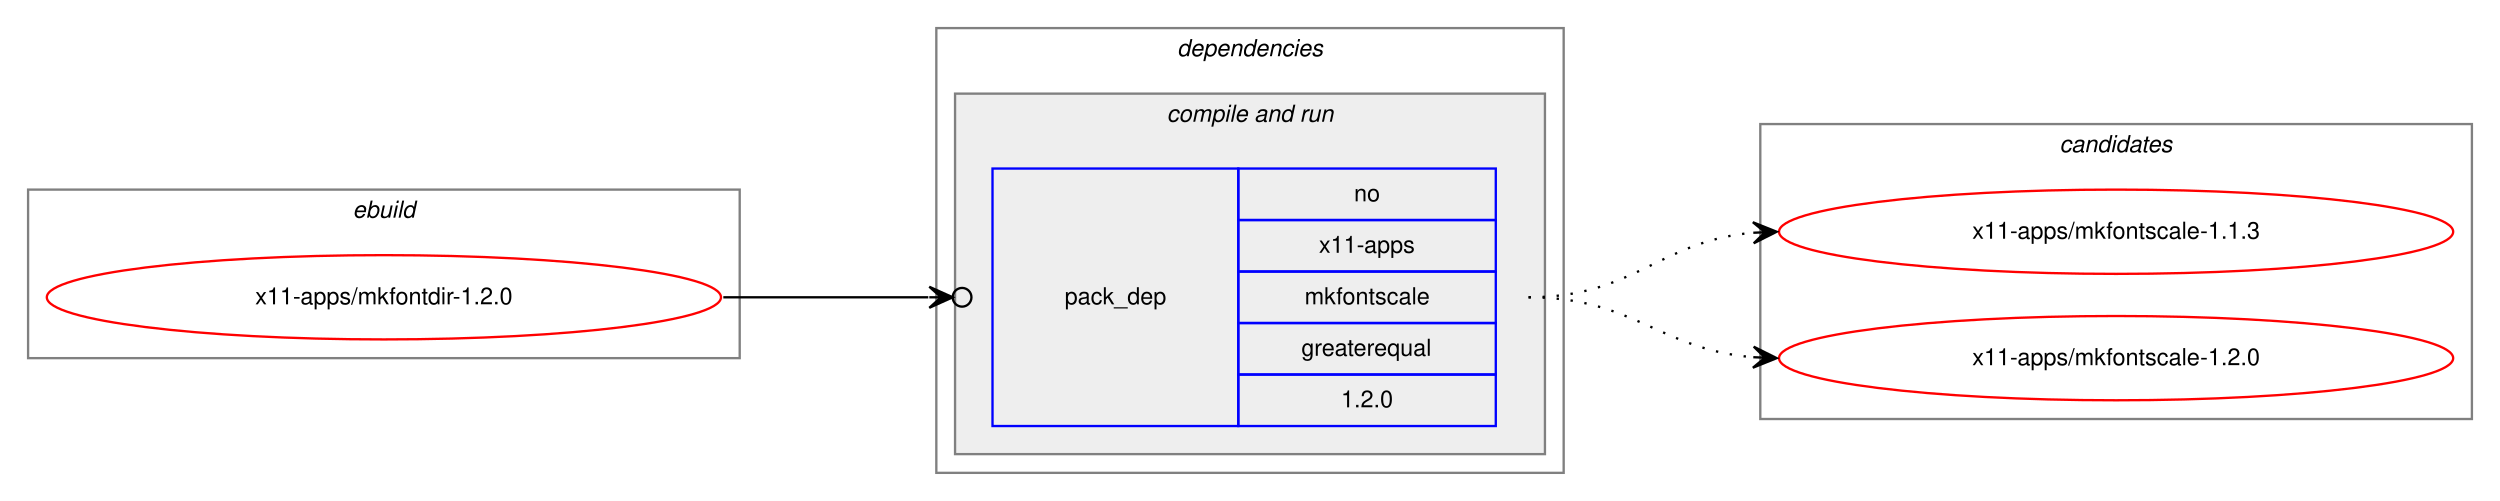
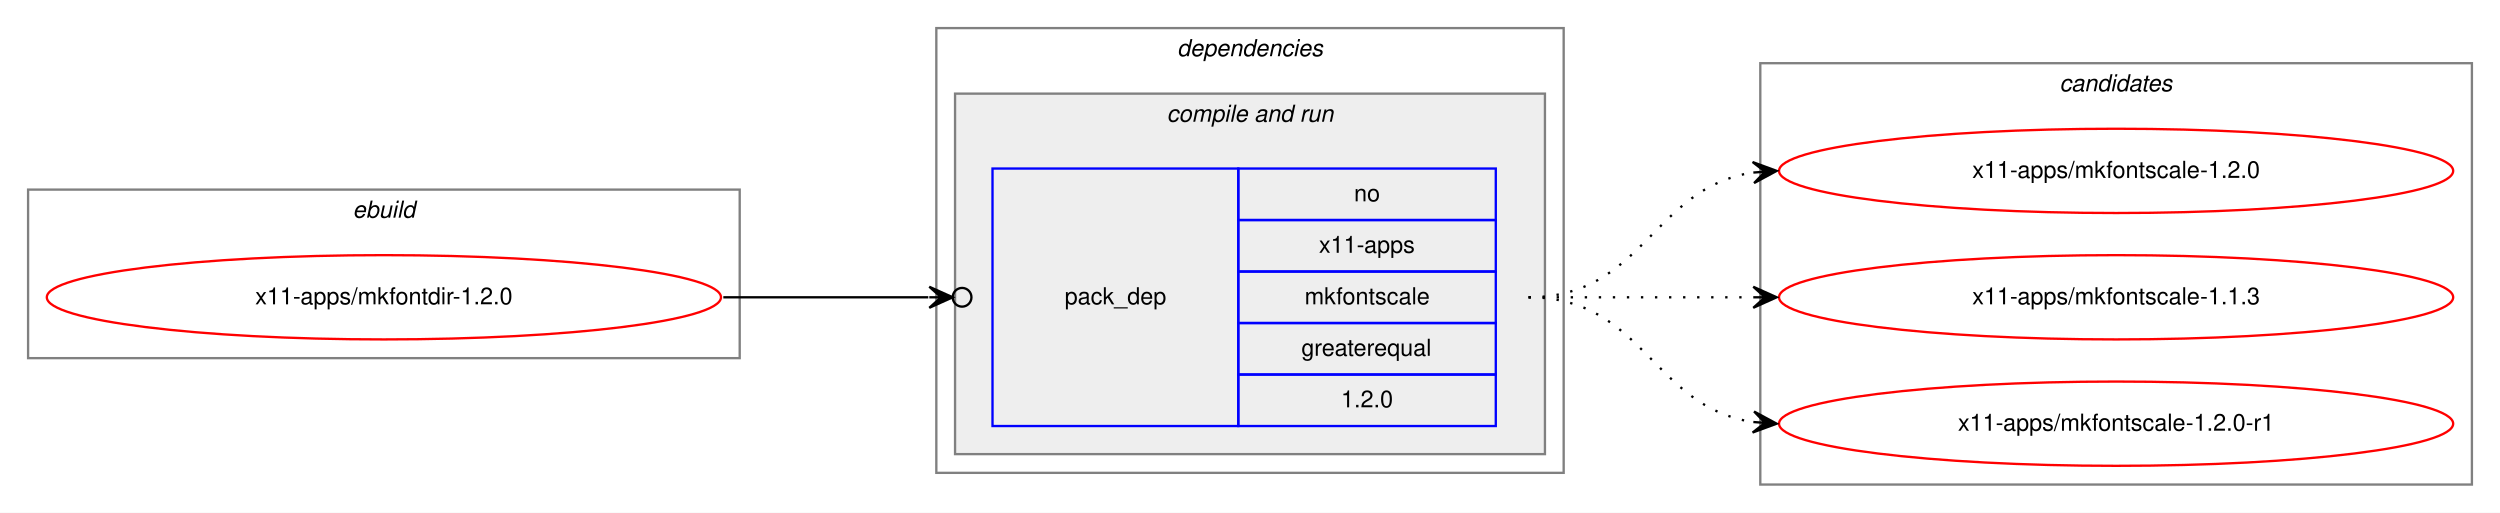
- <svg xmlns="http://www.w3.org/2000/svg" xmlns:xlink="http://www.w3.org/1999/xlink" width="1068pt" height="214pt" viewBox="0.00 0.00 1068.00 214.00">
-   <g id="graph0" class="graph" transform="scale(1 1) rotate(0) translate(4 210)">
-     <polygon fill="white" stroke="transparent" points="-4,4 -4,-210 1064,-210 1064,4 -4,4" />
+ <svg xmlns="http://www.w3.org/2000/svg" xmlns:xlink="http://www.w3.org/1999/xlink" width="1068pt" height="219pt" viewBox="0.00 0.00 1068.00 219.00">
+   <g id="graph0" class="graph" transform="scale(1 1) rotate(0) translate(4 215)">
+     <polygon fill="white" stroke="transparent" points="-4,4 -4,-215 1064,-215 1064,4 -4,4" />
    <g id="clust1" class="cluster">
-       <polygon fill="none" stroke="gray" points="8,-57 8,-129 312,-129 312,-57 8,-57" />
-       <text text-anchor="start" x="146.66" y="-117" font-family="Helvetica,sans-Serif" font-style="italic" font-size="10.00">ebuild</text>
+       <polygon fill="none" stroke="gray" points="8,-62 8,-134 312,-134 312,-62 8,-62" />
+       <text text-anchor="start" x="146.66" y="-122" font-family="Helvetica,sans-Serif" font-style="italic" font-size="10.00">ebuild</text>
    </g>
    <g id="clust2" class="cluster">
-       <polygon fill="none" stroke="gray" points="396,-8 396,-198 664,-198 664,-8 396,-8" />
-       <text text-anchor="start" x="498.88" y="-186" font-family="Helvetica,sans-Serif" font-style="italic" font-size="10.00">dependencies</text>
+       <polygon fill="none" stroke="gray" points="396,-13 396,-203 664,-203 664,-13 396,-13" />
+       <text text-anchor="start" x="498.88" y="-191" font-family="Helvetica,sans-Serif" font-style="italic" font-size="10.00">dependencies</text>
    </g>
    <g id="clust4" class="cluster">
-       <polygon fill="#eeeeee" stroke="gray" points="404,-16 404,-170 656,-170 656,-16 404,-16" />
-       <text text-anchor="start" x="494.44" y="-158" font-family="Helvetica,sans-Serif" font-style="italic" font-size="10.00">compile and run</text>
+       <polygon fill="#eeeeee" stroke="gray" points="404,-21 404,-175 656,-175 656,-21 404,-21" />
+       <text text-anchor="start" x="494.44" y="-163" font-family="Helvetica,sans-Serif" font-style="italic" font-size="10.00">compile and run</text>
    </g>
    <g id="clust7" class="cluster">
-       <polygon fill="none" stroke="gray" points="748,-31 748,-157 1052,-157 1052,-31 748,-31" />
-       <text text-anchor="start" x="875.82" y="-145" font-family="Helvetica,sans-Serif" font-style="italic" font-size="10.00">candidates</text>
+       <polygon fill="none" stroke="gray" points="748,-8 748,-188 1052,-188 1052,-8 748,-8" />
+       <text text-anchor="start" x="875.82" y="-176" font-family="Helvetica,sans-Serif" font-style="italic" font-size="10.00">candidates</text>
    </g>
    <g id="node1" class="node">
      <g id="a_node1">
        <a xlink:href="../x11-apps/mkfontdir-1.2.0.svg" xlink:title="x11-apps/mkfontdir-1.2.0">
-           <ellipse fill="none" stroke="red" cx="160" cy="-83" rx="144" ry="18" />
-           <text text-anchor="middle" x="160" y="-80" font-family="Helvetica,sans-Serif" font-size="10.00">x11-apps/mkfontdir-1.2.0</text>
+           <ellipse fill="none" stroke="red" cx="160" cy="-88" rx="144" ry="18" />
+           <text text-anchor="middle" x="160" y="-85" font-family="Helvetica,sans-Serif" font-size="10.00">x11-apps/mkfontdir-1.2.0</text>
        </a>
      </g>
    </g>
    <g id="node2" class="node">
-       <polygon fill="none" stroke="blue" points="420,-28 420,-138 525,-138 525,-28 420,-28" />
-       <text text-anchor="start" x="450.82" y="-80" font-family="Helvetica,sans-Serif" font-size="10.00">pack_dep</text>
-       <polygon fill="none" stroke="blue" points="525,-116 525,-138 635,-138 635,-116 525,-116" />
-       <text text-anchor="start" x="574.44" y="-124" font-family="Helvetica,sans-Serif" font-size="10.00">no</text>
-       <polygon fill="none" stroke="blue" points="525,-94 525,-116 635,-116 635,-94 525,-94" />
-       <text text-anchor="start" x="559.44" y="-102" font-family="Helvetica,sans-Serif" font-size="10.00">x11-apps</text>
-       <polygon fill="none" stroke="blue" points="525,-72 525,-94 635,-94 635,-72 525,-72" />
-       <text text-anchor="start" x="553.33" y="-80" font-family="Helvetica,sans-Serif" font-size="10.00">mkfontscale</text>
-       <polygon fill="none" stroke="blue" points="525,-50 525,-72 635,-72 635,-50 525,-50" />
-       <text text-anchor="start" x="551.94" y="-58" font-family="Helvetica,sans-Serif" font-size="10.00">greaterequal</text>
-       <polygon fill="none" stroke="blue" points="525,-28 525,-50 635,-50 635,-28 525,-28" />
-       <text text-anchor="start" x="568.88" y="-36" font-family="Helvetica,sans-Serif" font-size="10.00">1.2.0</text>
+       <polygon fill="none" stroke="blue" points="420,-33 420,-143 525,-143 525,-33 420,-33" />
+       <text text-anchor="start" x="450.82" y="-85" font-family="Helvetica,sans-Serif" font-size="10.00">pack_dep</text>
+       <polygon fill="none" stroke="blue" points="525,-121 525,-143 635,-143 635,-121 525,-121" />
+       <text text-anchor="start" x="574.44" y="-129" font-family="Helvetica,sans-Serif" font-size="10.00">no</text>
+       <polygon fill="none" stroke="blue" points="525,-99 525,-121 635,-121 635,-99 525,-99" />
+       <text text-anchor="start" x="559.44" y="-107" font-family="Helvetica,sans-Serif" font-size="10.00">x11-apps</text>
+       <polygon fill="none" stroke="blue" points="525,-77 525,-99 635,-99 635,-77 525,-77" />
+       <text text-anchor="start" x="553.33" y="-85" font-family="Helvetica,sans-Serif" font-size="10.00">mkfontscale</text>
+       <polygon fill="none" stroke="blue" points="525,-55 525,-77 635,-77 635,-55 525,-55" />
+       <text text-anchor="start" x="551.94" y="-63" font-family="Helvetica,sans-Serif" font-size="10.00">greaterequal</text>
+       <polygon fill="none" stroke="blue" points="525,-33 525,-55 635,-55 635,-33 525,-33" />
+       <text text-anchor="start" x="568.88" y="-41" font-family="Helvetica,sans-Serif" font-size="10.00">1.2.0</text>
    </g>
    <g id="edge1" class="edge">
-       <path fill="none" stroke="black" d="M305,-83C345.3,-83 359.75,-83 392.57,-83" />
-       <ellipse fill="none" stroke="black" cx="407" cy="-83" rx="4" ry="4" />
-       <polygon fill="black" stroke="black" points="403,-83 393,-87.5 398,-83 393,-83 393,-83 393,-83 398,-83 393,-78.5 403,-83 403,-83" />
+       <path fill="none" stroke="black" d="M305,-88C345.3,-88 359.75,-88 392.57,-88" />
+       <ellipse fill="none" stroke="black" cx="407" cy="-88" rx="4" ry="4" />
+       <polygon fill="black" stroke="black" points="403,-88 393,-92.5 398,-88 393,-88 393,-88 393,-88 398,-88 393,-83.5 403,-88 403,-88" />
    </g>
    <g id="node3" class="node">
      <g id="a_node3">
-         <a xlink:href="../x11-apps/mkfontscale-1.1.3.svg" xlink:title="x11-apps/mkfontscale-1.1.3">
-           <ellipse fill="none" stroke="red" cx="900" cy="-111" rx="144" ry="18" />
-           <text text-anchor="middle" x="900" y="-108" font-family="Helvetica,sans-Serif" font-size="10.00">x11-apps/mkfontscale-1.1.3</text>
+         <a xlink:href="../x11-apps/mkfontscale-1.2.0.svg" xlink:title="x11-apps/mkfontscale-1.2.0">
+           <ellipse fill="none" stroke="red" cx="900" cy="-142" rx="144" ry="18" />
+           <text text-anchor="middle" x="900" y="-139" font-family="Helvetica,sans-Serif" font-size="10.00">x11-apps/mkfontscale-1.2.0</text>
        </a>
      </g>
    </g>
    <g id="edge2" class="edge">
-       <path fill="none" stroke="black" stroke-dasharray="1,5" d="M649,-83C694.11,-83 704.78,-107 744.78,-110.56" />
-       <polygon fill="black" stroke="black" points="755,-111 744.82,-115.07 750,-110.78 745.01,-110.57 745.01,-110.57 745.01,-110.57 750,-110.78 745.2,-106.07 755,-111 755,-111" />
+       <path fill="none" stroke="black" stroke-dasharray="1,5" d="M649,-88C698.26,-88 701.85,-134.87 744.86,-141.28" />
+       <polygon fill="black" stroke="black" points="755,-142 744.71,-145.78 750.01,-141.64 745.03,-141.29 745.03,-141.29 745.03,-141.29 750.01,-141.64 745.35,-136.8 755,-142 755,-142" />
    </g>
    <g id="node4" class="node">
      <g id="a_node4">
-         <a xlink:href="../x11-apps/mkfontscale-1.2.0.svg" xlink:title="x11-apps/mkfontscale-1.2.0">
-           <ellipse fill="none" stroke="red" cx="900" cy="-57" rx="144" ry="18" />
-           <text text-anchor="middle" x="900" y="-54" font-family="Helvetica,sans-Serif" font-size="10.00">x11-apps/mkfontscale-1.2.0</text>
+         <a xlink:href="../x11-apps/mkfontscale-1.1.3.svg" xlink:title="x11-apps/mkfontscale-1.1.3">
+           <ellipse fill="none" stroke="red" cx="900" cy="-88" rx="144" ry="18" />
+           <text text-anchor="middle" x="900" y="-85" font-family="Helvetica,sans-Serif" font-size="10.00">x11-apps/mkfontscale-1.1.3</text>
        </a>
      </g>
    </g>
    <g id="edge3" class="edge">
-       <path fill="none" stroke="black" stroke-dasharray="1,5" d="M649,-83C693.91,-83 704.94,-60.72 744.82,-57.41" />
-       <polygon fill="black" stroke="black" points="755,-57 745.19,-61.9 750,-57.2 745.01,-57.4 745.01,-57.4 745.01,-57.4 750,-57.2 744.83,-52.9 755,-57 755,-57" />
+       <path fill="none" stroke="black" stroke-dasharray="1,5" d="M649,-88C692.43,-88 705.83,-88 744.57,-88" />
+       <polygon fill="black" stroke="black" points="755,-88 745,-92.5 750,-88 745,-88 745,-88 745,-88 750,-88 745,-83.5 755,-88 755,-88" />
+     </g>
+     <g id="node5" class="node">
+       <g id="a_node5">
+         <a xlink:href="../x11-apps/mkfontscale-1.2.0-r1.svg" xlink:title="x11-apps/mkfontscale-1.2.0-r1">
+           <ellipse fill="none" stroke="red" cx="900" cy="-34" rx="144" ry="18" />
+           <text text-anchor="middle" x="900" y="-31" font-family="Helvetica,sans-Serif" font-size="10.00">x11-apps/mkfontscale-1.2.0-r1</text>
+         </a>
+       </g>
+     </g>
+     <g id="edge4" class="edge">
+       <path fill="none" stroke="black" stroke-dasharray="1,5" d="M649,-88C698.26,-88 701.85,-41.13 744.86,-34.72" />
+       <polygon fill="black" stroke="black" points="755,-34 745.35,-39.2 750.01,-34.36 745.03,-34.71 745.03,-34.71 745.03,-34.71 750.01,-34.36 744.71,-30.22 755,-34 755,-34" />
    </g>
  </g>
</svg>
